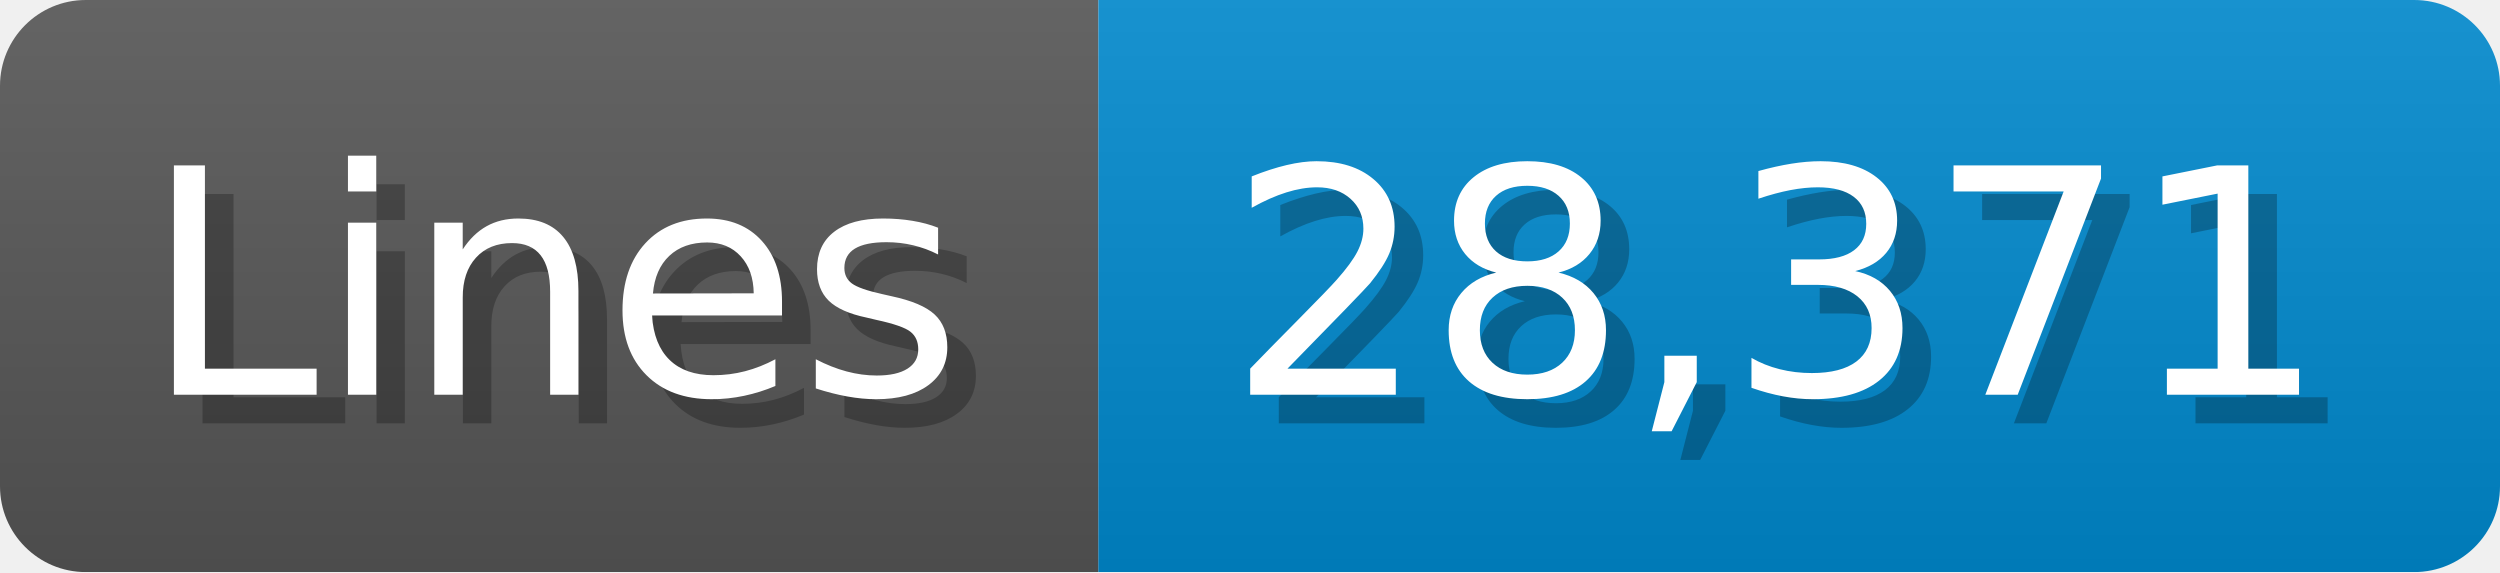
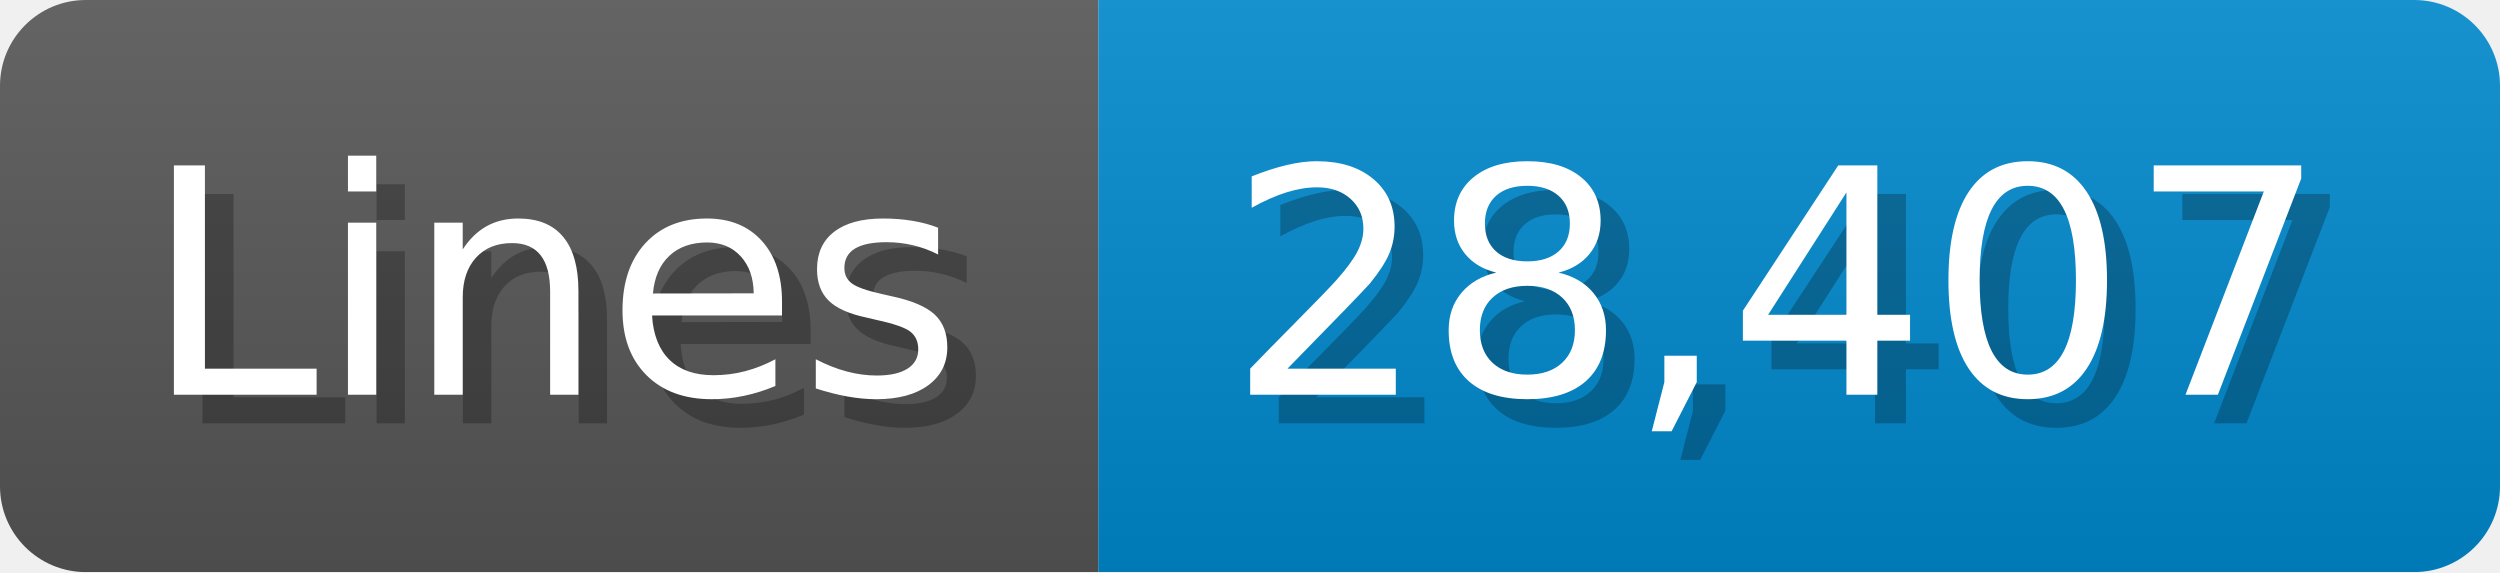
<svg xmlns="http://www.w3.org/2000/svg" width="87.4" height="20" viewBox="0 0 874 200">
  <linearGradient id="a" x2="0" y2="100%">
    <stop offset="0" stop-opacity=".1" stop-color="#EEE" />
    <stop offset="1" stop-opacity=".1" />
  </linearGradient>
  <mask id="m">
    <rect width="874" height="200" rx="30" fill="#FFF" />
  </mask>
  <g mask="url(#m)">
    <rect width="384" height="200" fill="#555" />
    <rect width="490" height="200" fill="#08C" x="384" />
    <rect width="874" height="200" fill="url(#a)" />
  </g>
  <g fill="#fff" text-anchor="start" font-family="Verdana,DejaVu Sans,sans-serif" font-size="110">
    <text x="60" y="148" textLength="284" fill="#000" opacity="0.25">Lines</text>
    <text x="50" y="138" textLength="284">Lines</text>
-     <text x="439" y="148" textLength="390" fill="#000" opacity="0.25">28,371</text>
-     <text x="429" y="138" textLength="390">28,371</text>
+     <text x="439" y="148" textLength="390" fill="#000" opacity="0.25">28,407</text>
+     <text x="429" y="138" textLength="390">28,407</text>
  </g>
</svg>
